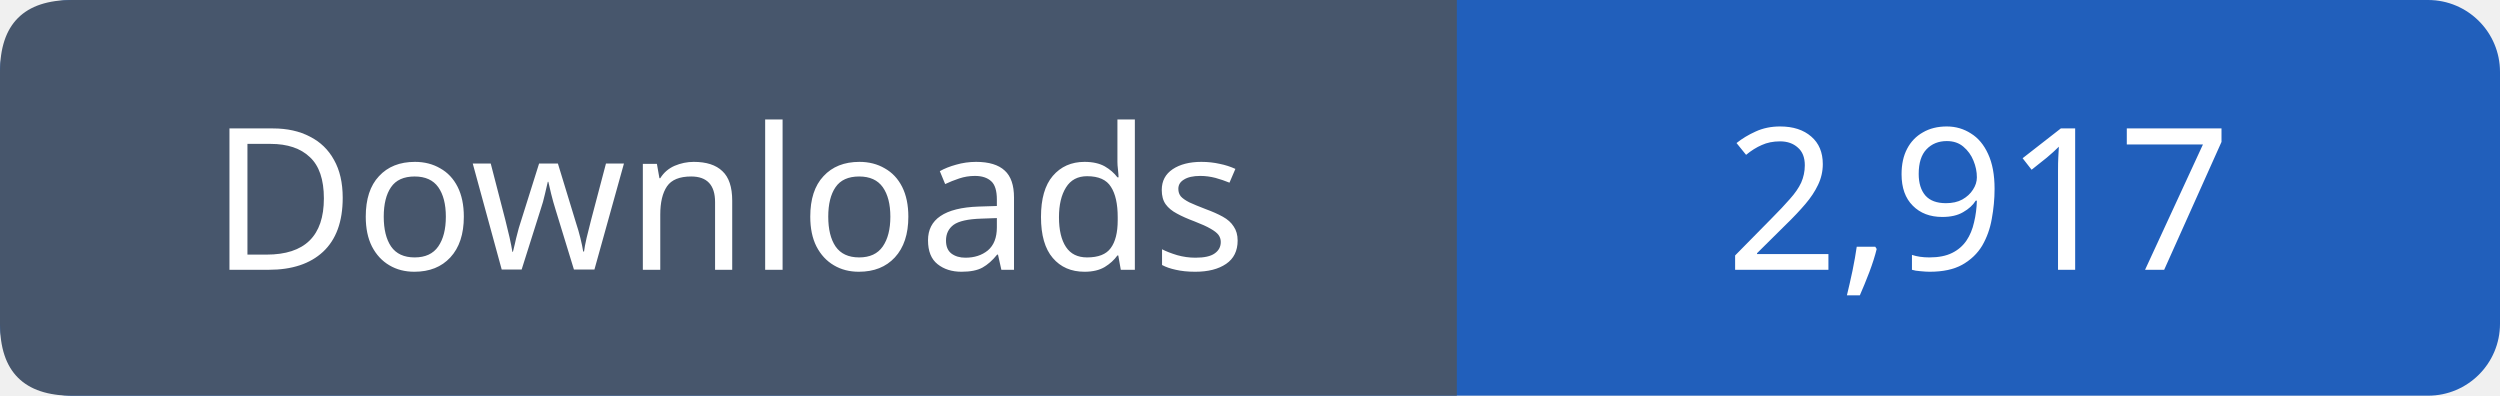
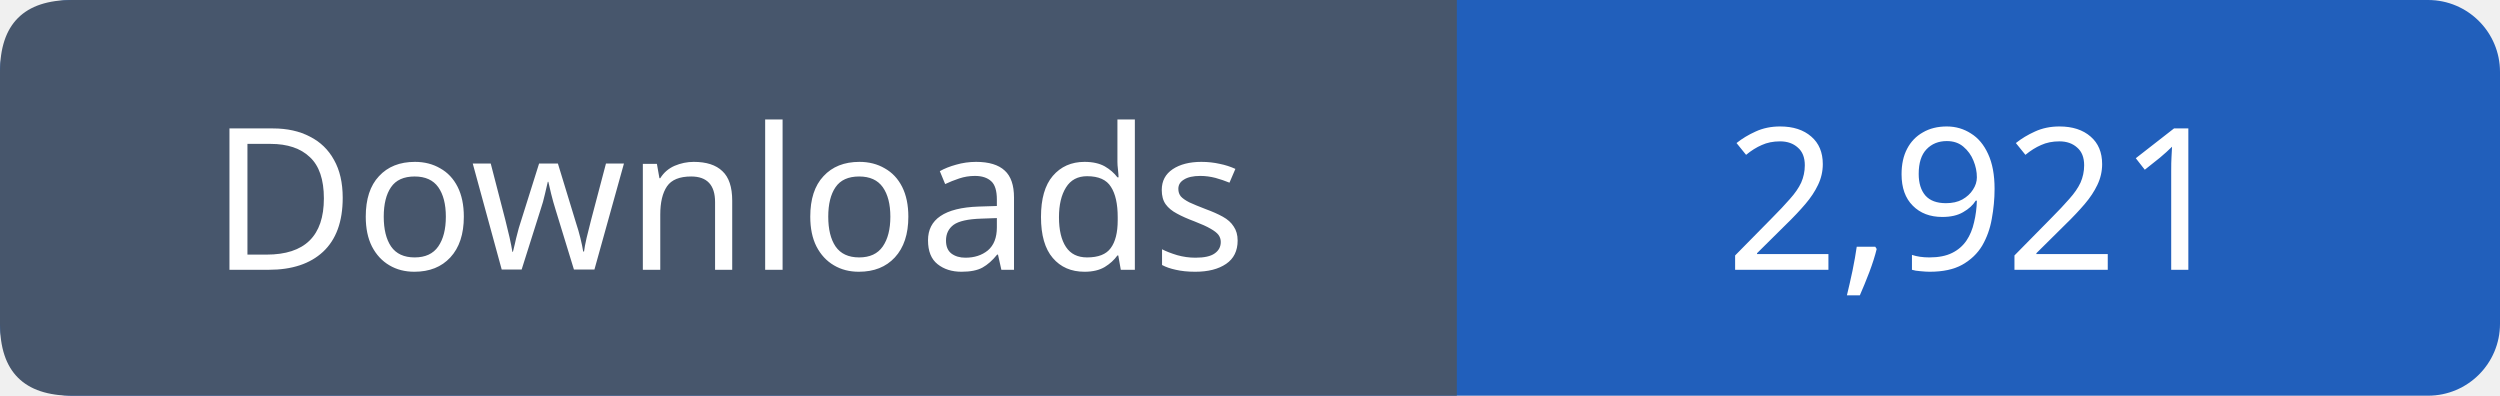
- <svg xmlns="http://www.w3.org/2000/svg" width="139" height="22" viewBox="0 0 139 22" role="img" aria-label="Downloads: 2,917">
+ <svg xmlns="http://www.w3.org/2000/svg" width="139" height="22" viewBox="0 0 139 22" role="img" aria-label="Downloads: 2,921">
  <rect width="139" height="22" rx="4" fill="#215fbb" />
  <path fill="#47566c" d="M4 0h77v22H4q-4 0-4-4V4q0-4 4-4" />
  <g font-family="Verdana,sans-serif" font-size="11" fill="white" text-anchor="middle">
    <text x="40.5" y="15">Downloads</text>
-     <text x="110.0" y="15">2,917</text>
+     <text x="110.0" y="15">2,921</text>
  </g>
</svg>
